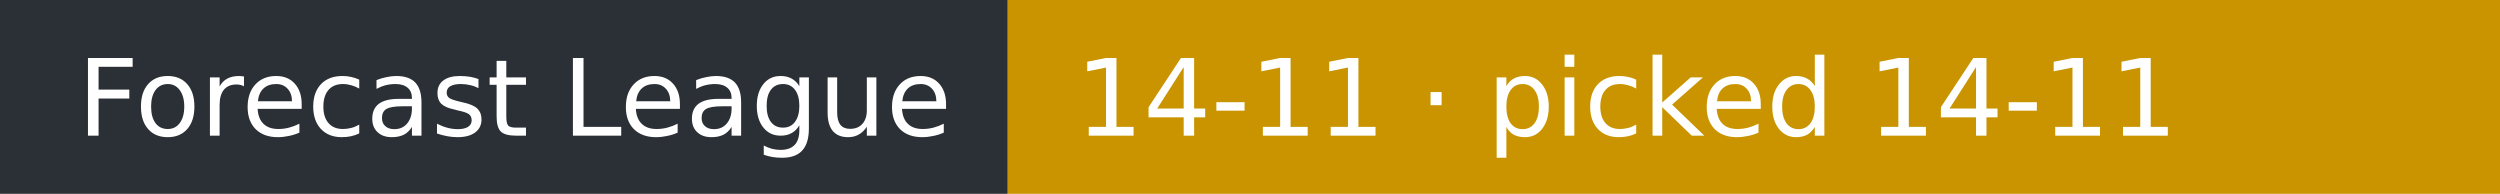
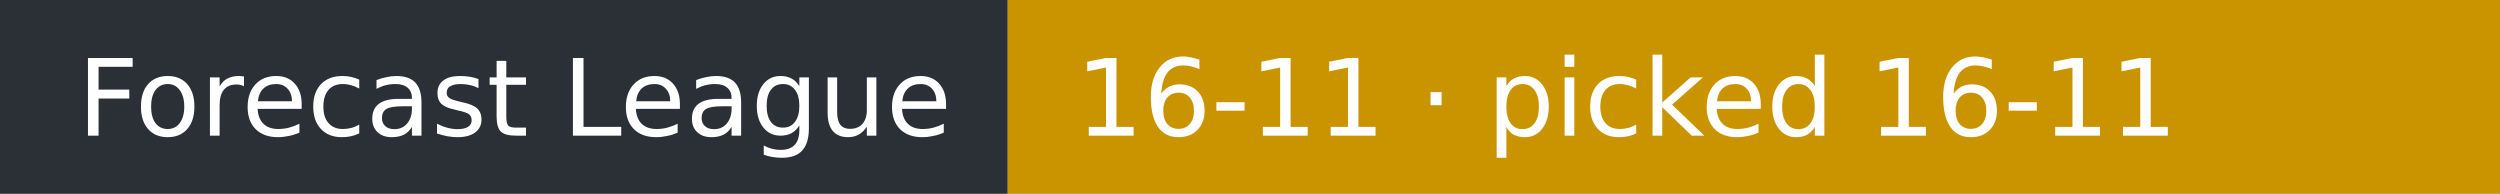
- <svg xmlns="http://www.w3.org/2000/svg" width="258" height="20" role="img" aria-label="Forecast League: 14-11 · picked 14-11">
+ <svg xmlns="http://www.w3.org/2000/svg" width="258" height="20" role="img" aria-label="Forecast League: 16-11 · picked 16-11">
  <rect width="104" height="20" fill="#2b2f36" />
  <rect x="104" width="154" height="20" fill="#c99400" />
  <g fill="#fff" font-family="Verdana,DejaVu Sans,sans-serif" font-size="11">
    <text x="8" y="14">Forecast League</text>
-     <text x="111" y="14">14-11 · picked 14-11</text>
+     <text x="111" y="14">16-11 · picked 16-11</text>
  </g>
</svg>
